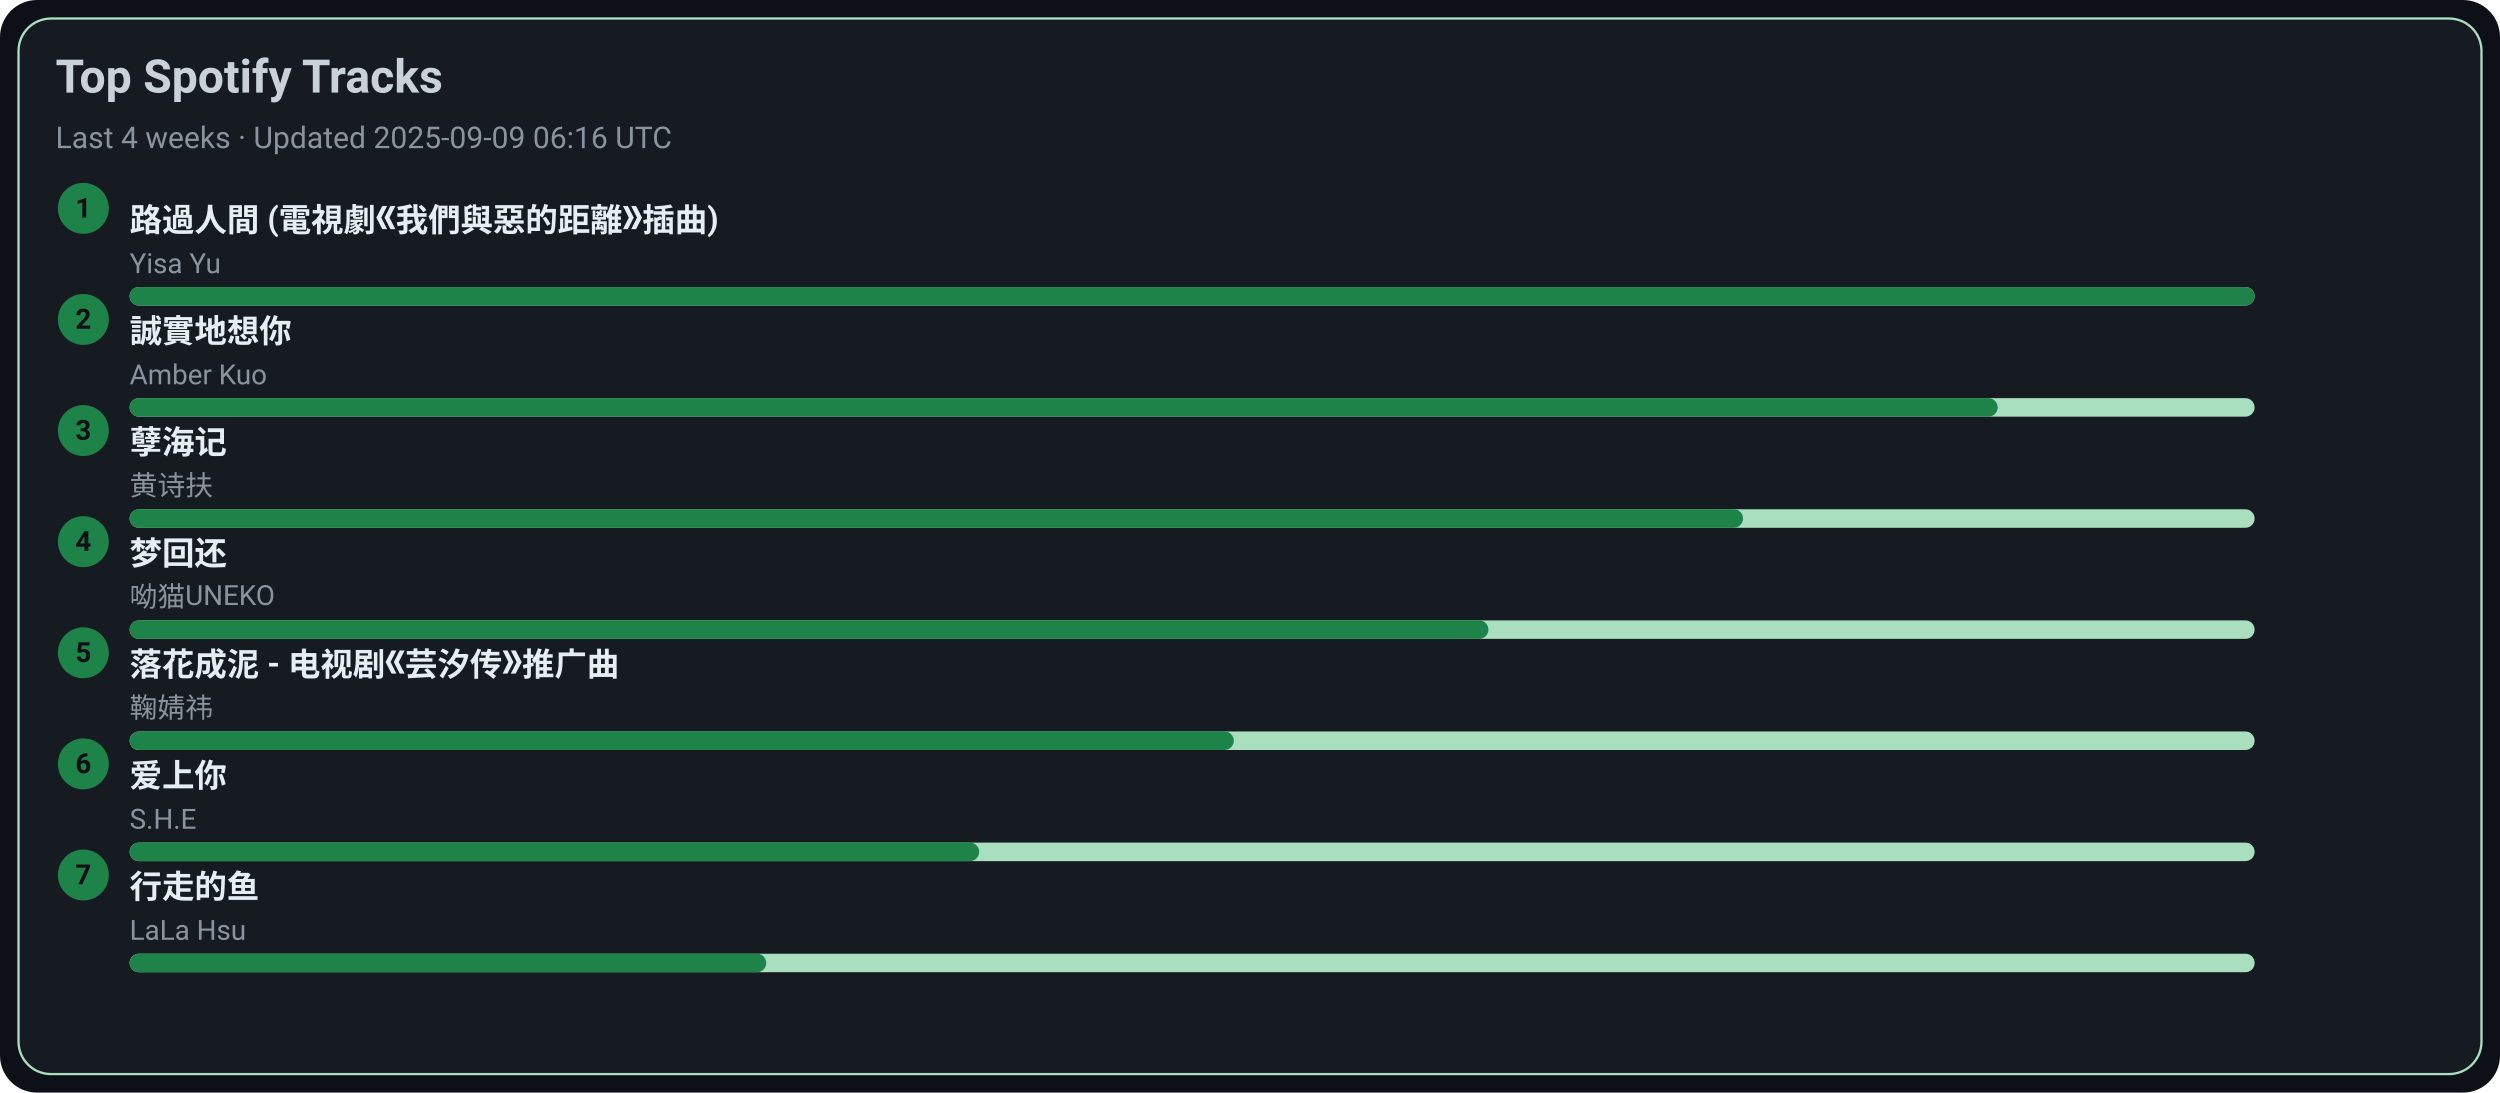
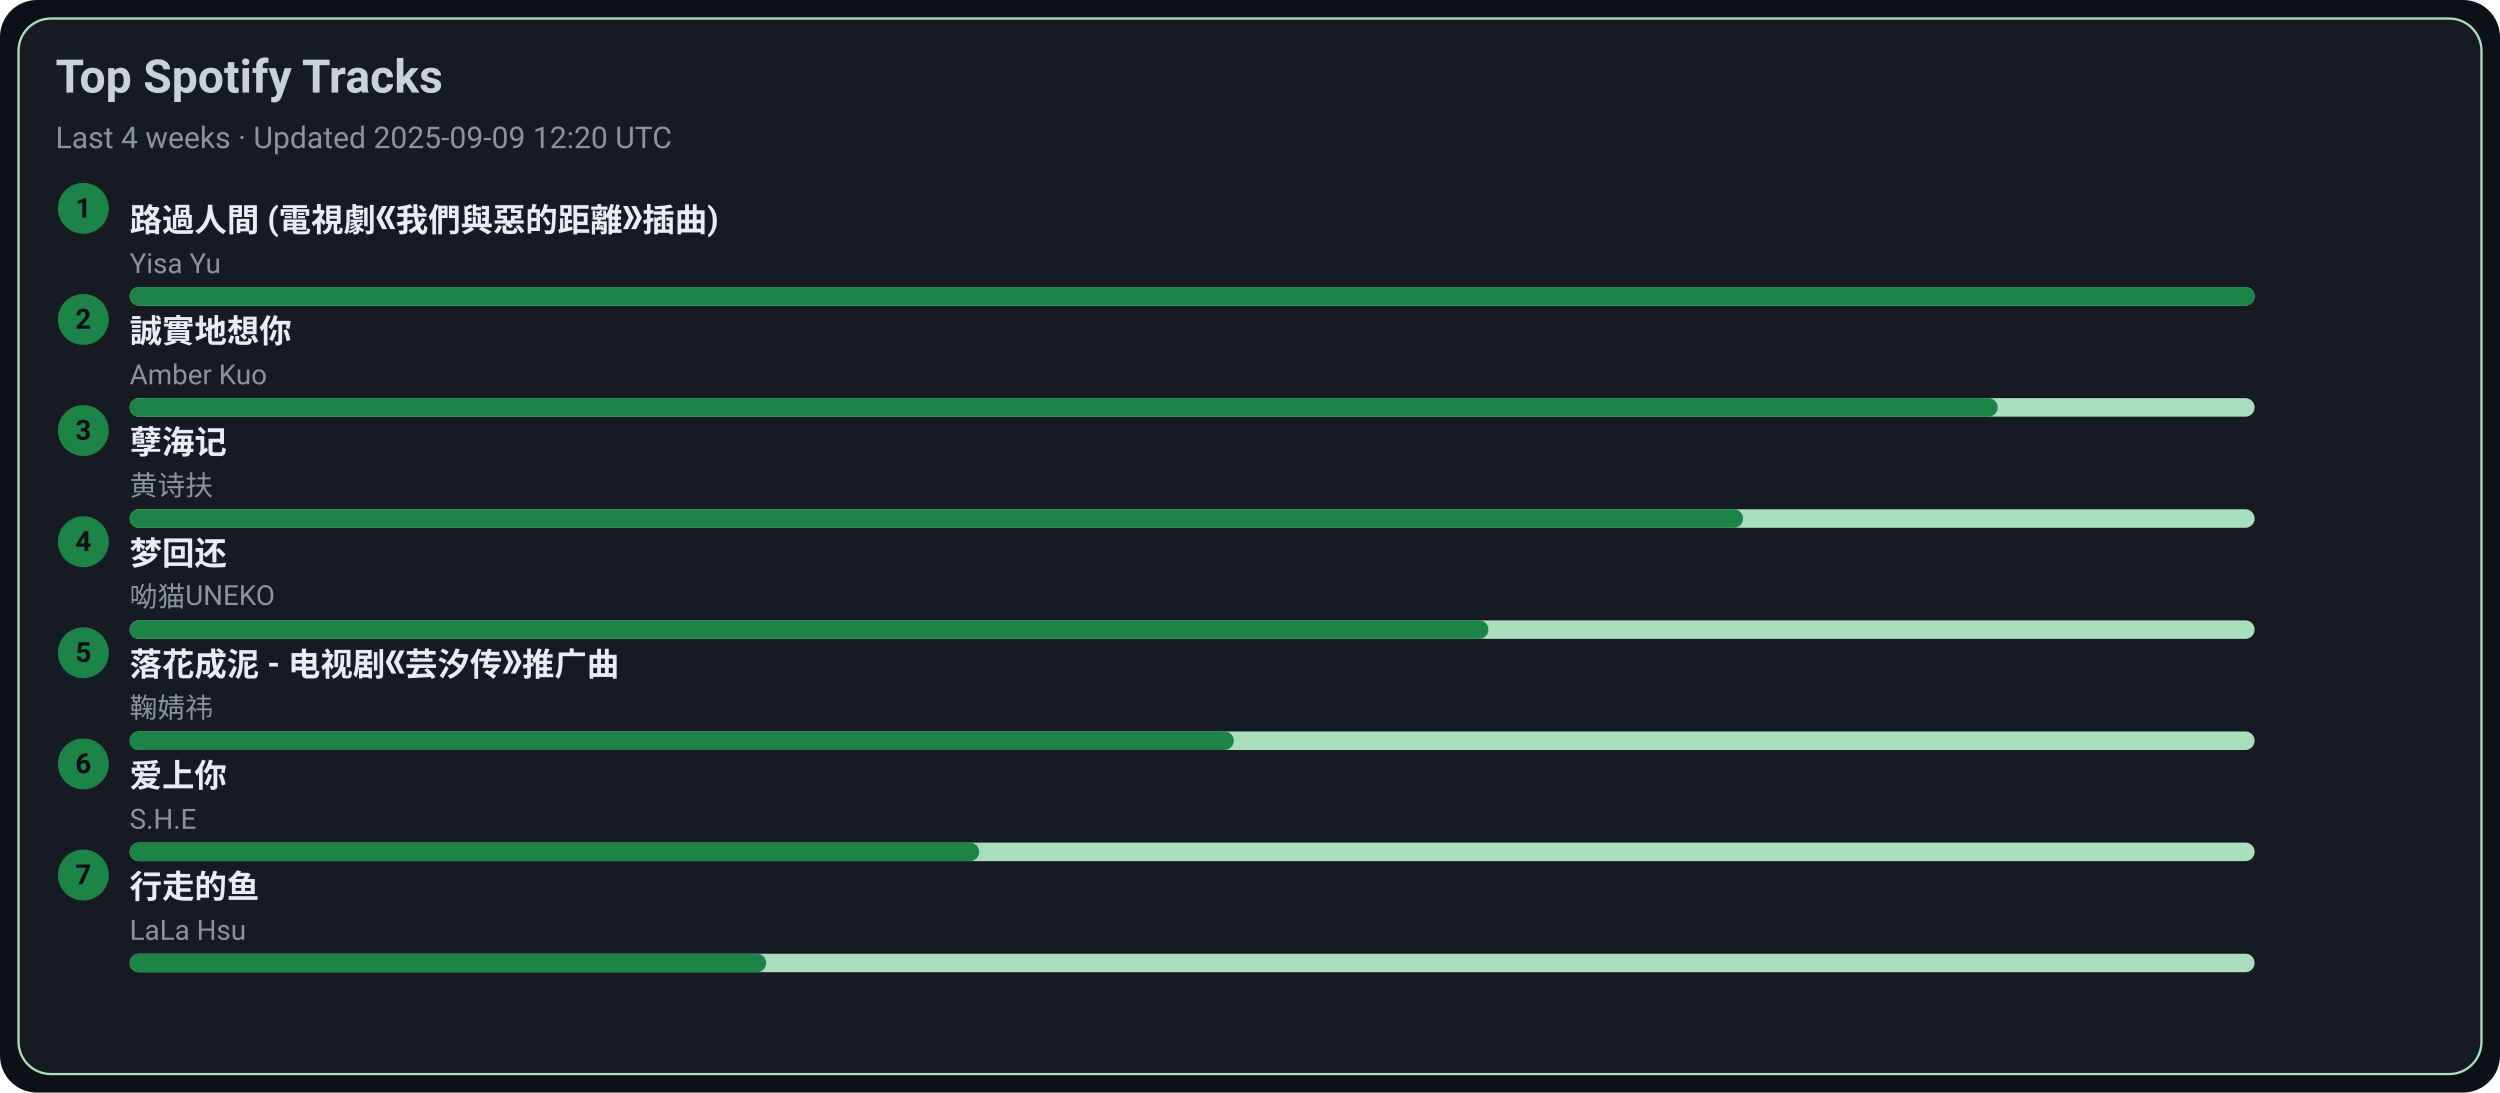
<svg xmlns="http://www.w3.org/2000/svg" width="1080" height="472" viewBox="0 0 1080 472">
  <style>text{font-family:-apple-system,BlinkMacSystemFont,Segoe UI,Roboto,Ubuntu,Helvetica Neue,Arial,Noto Sans,sans-serif}</style>
  <rect width="1080" height="472" rx="16" fill="#0d1117" />
  <rect x="8" y="8" width="1064" height="456" rx="14" fill="#161b22" stroke="#A9DFBF" />
  <text x="24" y="40" font-size="20" fill="#c9d1d9" font-weight="600">Top Spotify Tracks</text>
-   <text x="24" y="64" font-size="13" fill="#8b949e">Last 4 weeks · Updated 2025-09-09 06:16 UTC</text>
+   <text x="24" y="64" font-size="13" fill="#8b949e">Last 4 weeks · Updated 2025-09-09 12:20 UTC</text>
  <circle cx="36" cy="90" r="11" fill="#1D8348" />
  <text x="36" y="94" text-anchor="middle" font-size="12" fill="#0d1117" font-weight="700">1</text>
  <a href="https://open.spotify.com/track/1ZSleGniKMWNrWvK5cGALO" target="_blank" rel="noopener noreferrer">
    <text x="56" y="100" font-size="14" fill="#e6edf3" font-weight="600">路過人間 (電視劇《我們與惡的距離》插曲)</text>
  </a>
  <text x="56" y="118" font-size="12" fill="#8b949e">Yisa Yu</text>
  <rect x="56" y="124" width="918" height="8" rx="4" fill="#A9DFBF" />
  <rect x="56" y="124" width="918" height="8" rx="4" fill="#1D8348" />
  <circle cx="36" cy="138" r="11" fill="#1D8348" />
  <text x="36" y="142" text-anchor="middle" font-size="12" fill="#0d1117" font-weight="700">2</text>
  <a href="https://open.spotify.com/track/1SPZzj8QzOwZoAGKXMGLGJ" target="_blank" rel="noopener noreferrer">
    <text x="56" y="148" font-size="14" fill="#e6edf3" font-weight="600">誠實地想你</text>
  </a>
  <text x="56" y="166" font-size="12" fill="#8b949e">Amber Kuo</text>
  <rect x="56" y="172" width="918" height="8" rx="4" fill="#A9DFBF" />
  <rect x="56" y="172" width="807" height="8" rx="4" fill="#1D8348" />
  <circle cx="36" cy="186" r="11" fill="#1D8348" />
  <text x="36" y="190" text-anchor="middle" font-size="12" fill="#0d1117" font-weight="700">3</text>
  <a href="https://open.spotify.com/track/3eIovUMhirNN6btJbpzNqD" target="_blank" rel="noopener noreferrer">
    <text x="56" y="196" font-size="14" fill="#e6edf3" font-weight="600">孽海记</text>
  </a>
  <text x="56" y="214" font-size="12" fill="#8b949e">黄诗扶</text>
  <rect x="56" y="220" width="918" height="8" rx="4" fill="#A9DFBF" />
  <rect x="56" y="220" width="697" height="8" rx="4" fill="#1D8348" />
  <circle cx="36" cy="234" r="11" fill="#1D8348" />
  <text x="36" y="238" text-anchor="middle" font-size="12" fill="#0d1117" font-weight="700">4</text>
  <a href="https://open.spotify.com/track/6jTK3YxlFysC8g0Ye9tbPK" target="_blank" rel="noopener noreferrer">
    <text x="56" y="244" font-size="14" fill="#e6edf3" font-weight="600">梦回还</text>
  </a>
  <text x="56" y="262" font-size="12" fill="#8b949e">呦猫UNEKO</text>
  <rect x="56" y="268" width="918" height="8" rx="4" fill="#A9DFBF" />
  <rect x="56" y="268" width="587" height="8" rx="4" fill="#1D8348" />
  <circle cx="36" cy="282" r="11" fill="#1D8348" />
  <text x="36" y="286" text-anchor="middle" font-size="12" fill="#0d1117" font-weight="700">5</text>
  <a href="https://open.spotify.com/track/3kOZsJz3crGIWWHeoCNa0O" target="_blank" rel="noopener noreferrer">
    <text x="56" y="292" font-size="14" fill="#e6edf3" font-weight="600">落花成泥 - 电视剧《芸汐传》推广曲</text>
  </a>
  <text x="56" y="310" font-size="12" fill="#8b949e">鞠婧祎</text>
  <rect x="56" y="316" width="918" height="8" rx="4" fill="#A9DFBF" />
  <rect x="56" y="316" width="477" height="8" rx="4" fill="#1D8348" />
  <circle cx="36" cy="330" r="11" fill="#1D8348" />
  <text x="36" y="334" text-anchor="middle" font-size="12" fill="#0d1117" font-weight="700">6</text>
  <a href="https://open.spotify.com/track/4hcNpo1rtbzyNswsM5byTf" target="_blank" rel="noopener noreferrer">
    <text x="56" y="340" font-size="14" fill="#e6edf3" font-weight="600">爱上你</text>
  </a>
  <text x="56" y="358" font-size="12" fill="#8b949e">S.H.E</text>
  <rect x="56" y="364" width="918" height="8" rx="4" fill="#A9DFBF" />
  <rect x="56" y="364" width="367" height="8" rx="4" fill="#1D8348" />
  <circle cx="36" cy="378" r="11" fill="#1D8348" />
  <text x="36" y="382" text-anchor="middle" font-size="12" fill="#0d1117" font-weight="700">7</text>
  <a href="https://open.spotify.com/track/5tGyQ1cWTaHBfZSHWr8AZb" target="_blank" rel="noopener noreferrer">
    <text x="56" y="388" font-size="14" fill="#e6edf3" font-weight="600">行走的鱼</text>
  </a>
  <text x="56" y="406" font-size="12" fill="#8b949e">LaLa Hsu</text>
  <rect x="56" y="412" width="918" height="8" rx="4" fill="#A9DFBF" />
  <rect x="56" y="412" width="275" height="8" rx="4" fill="#1D8348" />
</svg>
